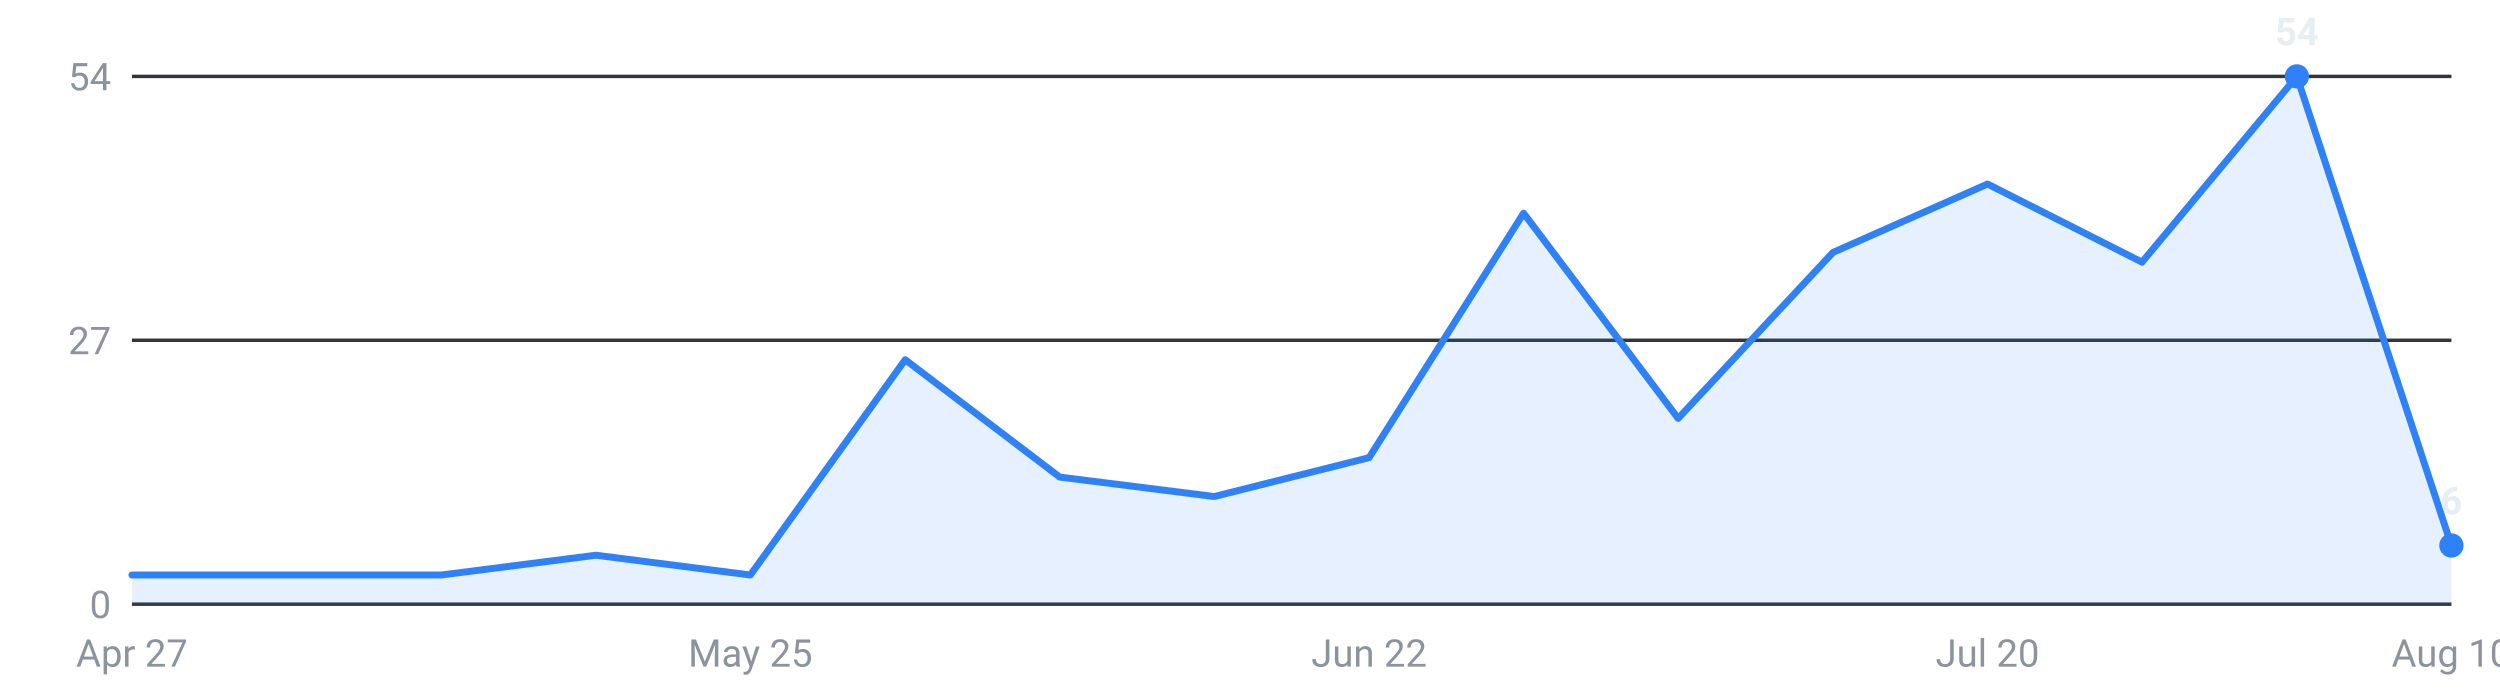
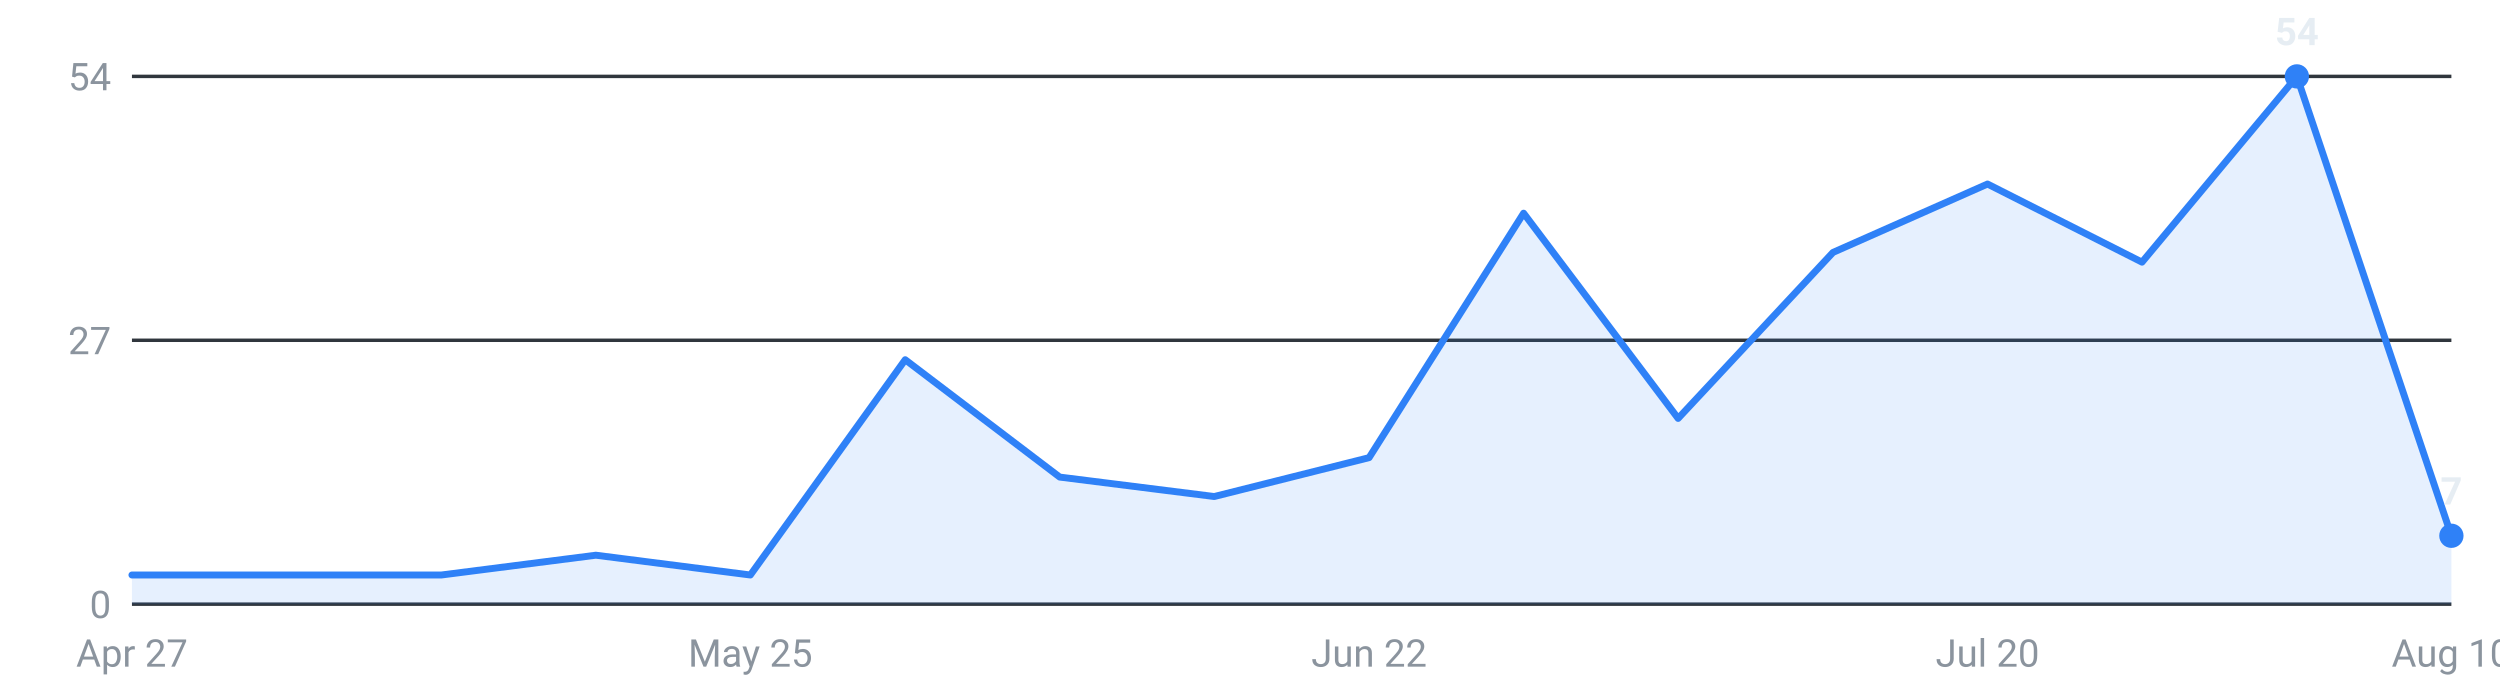
<svg xmlns="http://www.w3.org/2000/svg" viewBox="0 0 720 200" width="720" height="200" role="img" aria-label="Internships posted per week, last 16 weeks">
  <g font-family="-apple-system,Segoe UI,Roboto,sans-serif" font-size="11">
    <line x1="38" y1="174.0" x2="706" y2="174.0" stroke="#30363d" stroke-width="1" />
    <text x="32" y="178.0" text-anchor="end" fill="#8b949e">0</text>
    <line x1="38" y1="98.0" x2="706" y2="98.0" stroke="#30363d" stroke-width="1" />
    <text x="32" y="102.0" text-anchor="end" fill="#8b949e">27</text>
    <line x1="38" y1="22.0" x2="706" y2="22.0" stroke="#30363d" stroke-width="1" />
    <text x="32" y="26.0" text-anchor="end" fill="#8b949e">54</text>
-     <path d="M38.0,174 L38.0,165.6 L82.5,165.6 L127.1,165.6 L171.6,159.9 L216.1,165.6 L260.7,103.6 L305.2,137.4 L349.7,143.0 L394.3,131.8 L438.8,61.4 L483.3,120.5 L527.9,72.7 L572.4,53.0 L616.9,75.5 L661.5,22.0 L706.0,157.1 L706.0,174 Z" fill="#2f81f7" fill-opacity="0.12" />
-     <polyline points="38.0,165.6 82.5,165.6 127.1,165.6 171.6,159.9 216.1,165.6 260.7,103.6 305.2,137.4 349.7,143.0 394.3,131.8 438.8,61.4 483.3,120.5 527.9,72.7 572.4,53.0 616.9,75.5 661.5,22.0 706.0,157.1" fill="none" stroke="#2f81f7" stroke-width="2" stroke-linejoin="round" stroke-linecap="round" />
+     <path d="M38.0,174 L38.0,165.6 L82.5,165.6 L127.1,165.6 L171.6,159.9 L216.1,165.6 L260.7,103.6 L305.2,137.4 L349.7,143.0 L394.3,131.8 L438.8,61.4 L483.3,120.5 L527.9,72.7 L572.4,53.0 L616.9,75.5 L661.5,22.0 L706.0,154.3 L706.0,174 Z" fill="#2f81f7" fill-opacity="0.12" />
+     <polyline points="38.0,165.6 82.5,165.6 127.1,165.6 171.6,159.9 216.1,165.6 260.7,103.6 305.2,137.4 349.7,143.0 394.3,131.8 438.8,61.4 483.3,120.5 527.9,72.7 572.4,53.0 616.9,75.5 661.5,22.0 706.0,154.3" fill="none" stroke="#2f81f7" stroke-width="2" stroke-linejoin="round" stroke-linecap="round" />
    <circle cx="661.5" cy="22.0" r="3.5" fill="#2f81f7" />
    <text x="661.5" y="13.0" text-anchor="middle" fill="#e6edf3" font-weight="600">54</text>
-     <circle cx="706.0" cy="157.1" r="3.5" fill="#2f81f7" />
-     <text x="706.0" y="148.1" text-anchor="middle" fill="#e6edf3" font-weight="600">6</text>
+     <circle cx="706.0" cy="154.3" r="3.5" fill="#2f81f7" />
+     <text x="706.0" y="145.3" text-anchor="middle" fill="#e6edf3" font-weight="600">7</text>
    <text x="38.0" y="192" text-anchor="middle" fill="#8b949e">Apr 27</text>
    <text x="216.1" y="192" text-anchor="middle" fill="#8b949e">May 25</text>
    <text x="394.3" y="192" text-anchor="middle" fill="#8b949e">Jun 22</text>
    <text x="572.4" y="192" text-anchor="middle" fill="#8b949e">Jul 20</text>
    <text x="706.0" y="192" text-anchor="middle" fill="#8b949e">Aug 10</text>
  </g>
</svg>
